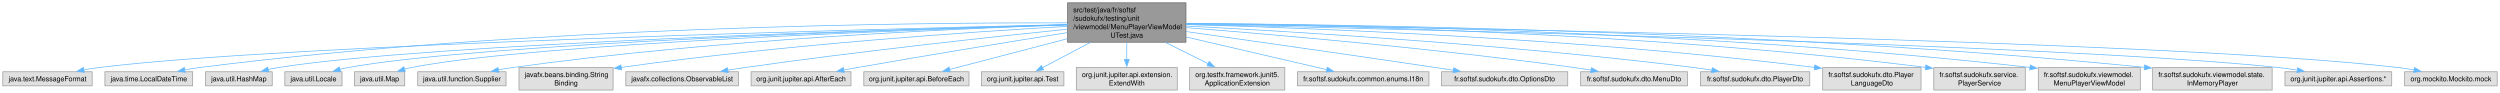
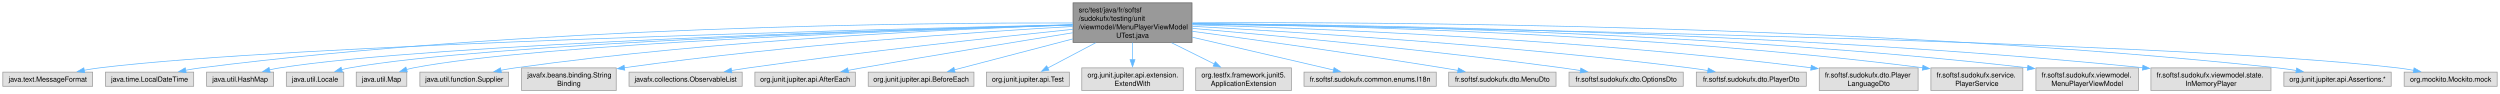
- <svg xmlns="http://www.w3.org/2000/svg" xmlns:xlink="http://www.w3.org/1999/xlink" width="3553pt" height="132pt" viewBox="0.00 0.00 3553.25 132.00">
+ <svg xmlns="http://www.w3.org/2000/svg" xmlns:xlink="http://www.w3.org/1999/xlink" width="3535pt" height="132pt" viewBox="0.00 0.00 3535.25 132.00">
  <g id="graph0" class="graph" transform="scale(1 1) rotate(0) translate(4 128)">
    <g id="Node000001" class="node">
      <g id="a_Node000001">
        <a xlink:title=" ">
          <polygon fill="#999999" stroke="#666666" points="1681.62,-124 1513.38,-124 1513.38,-68 1681.62,-68 1681.62,-124" />
          <text text-anchor="start" x="1521.38" y="-110.5" font-family="Helvetica,sans-Serif" font-size="10.00">src/test/java/fr/softsf</text>
          <text text-anchor="start" x="1521.38" y="-98.5" font-family="Helvetica,sans-Serif" font-size="10.00">/sudokufx/testing/unit</text>
          <text text-anchor="start" x="1521.38" y="-86.5" font-family="Helvetica,sans-Serif" font-size="10.00">/viewmodel/MenuPlayerViewModel</text>
          <text text-anchor="middle" x="1597.5" y="-74.5" font-family="Helvetica,sans-Serif" font-size="10.00">UTest.java</text>
        </a>
      </g>
    </g>
    <g id="Node000002" class="node">
      <g id="a_Node000002">
        <a xlink:title=" ">
          <polygon fill="#e0e0e0" stroke="#999999" points="127,-26 0,-26 0,-6 127,-6 127,-26" />
          <text text-anchor="middle" x="63.5" y="-12.5" font-family="Helvetica,sans-Serif" font-size="10.00">java.text.MessageFormat</text>
        </a>
      </g>
    </g>
    <g id="edge1_Node000001_Node000002" class="edge">
      <g id="a_edge1_Node000001_Node000002">
        <a xlink:title=" ">
          <path fill="none" stroke="#63b8ff" d="M1513.26,-93.14C1243.94,-86.9 405.79,-65.26 136.5,-32 129.51,-31.14 122.18,-29.96 114.99,-28.65" />
          <polygon fill="#63b8ff" stroke="#63b8ff" points="115.82,-25.24 105.34,-26.78 114.49,-32.11 115.82,-25.24" />
        </a>
      </g>
    </g>
    <g id="Node000003" class="node">
      <g id="a_Node000003">
        <a xlink:title=" ">
          <polygon fill="#e0e0e0" stroke="#999999" points="269.88,-26 145.12,-26 145.12,-6 269.88,-6 269.88,-26" />
          <text text-anchor="middle" x="207.5" y="-12.5" font-family="Helvetica,sans-Serif" font-size="10.00">java.time.LocalDateTime</text>
        </a>
      </g>
    </g>
    <g id="edge2_Node000001_Node000003" class="edge">
      <g id="a_edge2_Node000001_Node000003">
        <a xlink:title=" ">
          <path fill="none" stroke="#63b8ff" d="M1513.06,-95.56C1303.4,-95.96 742.52,-90.92 279.5,-32 272.68,-31.13 265.55,-29.97 258.54,-28.67" />
          <polygon fill="#63b8ff" stroke="#63b8ff" points="259.27,-25.24 248.78,-26.75 257.92,-32.11 259.27,-25.24" />
        </a>
      </g>
    </g>
    <g id="Node000004" class="node">
      <g id="a_Node000004">
        <a xlink:title=" ">
          <polygon fill="#e0e0e0" stroke="#999999" points="382.88,-26 288.12,-26 288.12,-6 382.88,-6 382.88,-26" />
          <text text-anchor="middle" x="335.5" y="-12.5" font-family="Helvetica,sans-Serif" font-size="10.00">java.util.HashMap</text>
        </a>
      </g>
    </g>
    <g id="edge3_Node000001_Node000004" class="edge">
      <g id="a_edge3_Node000001_Node000004">
        <a xlink:title=" ">
          <path fill="none" stroke="#63b8ff" d="M1513.21,-92.89C1276.38,-86.61 608.16,-66.29 391.5,-32 386.8,-31.26 381.93,-30.28 377.11,-29.17" />
          <polygon fill="#63b8ff" stroke="#63b8ff" points="378.08,-25.81 367.53,-26.79 376.39,-32.6 378.08,-25.81" />
        </a>
      </g>
    </g>
    <g id="Node000005" class="node">
      <g id="a_Node000005">
        <a xlink:title=" ">
          <polygon fill="#e0e0e0" stroke="#999999" points="482.12,-26 400.88,-26 400.88,-6 482.12,-6 482.12,-26" />
          <text text-anchor="middle" x="441.5" y="-12.5" font-family="Helvetica,sans-Serif" font-size="10.00">java.util.Locale</text>
        </a>
      </g>
    </g>
    <g id="edge4_Node000001_Node000005" class="edge">
      <g id="a_edge4_Node000001_Node000005">
        <a xlink:title=" ">
          <path fill="none" stroke="#63b8ff" d="M1512.91,-92.81C1289.36,-86.62 686.62,-67.07 490.5,-32 486.71,-31.32 482.79,-30.44 478.91,-29.45" />
          <polygon fill="#63b8ff" stroke="#63b8ff" points="480.2,-26.18 469.63,-26.84 478.31,-32.92 480.2,-26.18" />
        </a>
      </g>
    </g>
    <g id="Node000006" class="node">
      <g id="a_Node000006">
        <a xlink:title=" ">
          <polygon fill="#e0e0e0" stroke="#999999" points="571.25,-26 499.75,-26 499.75,-6 571.25,-6 571.25,-26" />
          <text text-anchor="middle" x="535.5" y="-12.5" font-family="Helvetica,sans-Serif" font-size="10.00">java.util.Map</text>
        </a>
      </g>
    </g>
    <g id="edge5_Node000001_Node000006" class="edge">
      <g id="a_edge5_Node000001_Node000006">
        <a xlink:title=" ">
          <path fill="none" stroke="#63b8ff" d="M1512.92,-92.59C1302.24,-86.12 758.28,-66.52 580.5,-32 577.32,-31.38 574.05,-30.6 570.8,-29.72" />
          <polygon fill="#63b8ff" stroke="#63b8ff" points="571.98,-26.42 561.4,-26.87 569.95,-33.12 571.98,-26.42" />
        </a>
      </g>
    </g>
    <g id="Node000007" class="node">
      <g id="a_Node000007">
        <a xlink:title=" ">
          <polygon fill="#e0e0e0" stroke="#999999" points="715.25,-26 589.75,-26 589.75,-6 715.25,-6 715.25,-26" />
          <text text-anchor="middle" x="652.5" y="-12.5" font-family="Helvetica,sans-Serif" font-size="10.00">java.util.function.Supplier</text>
        </a>
      </g>
    </g>
    <g id="edge6_Node000001_Node000007" class="edge">
      <g id="a_edge6_Node000001_Node000007">
        <a xlink:title=" ">
          <path fill="none" stroke="#63b8ff" d="M1513.14,-92.65C1356.88,-87.47 1012.14,-72.16 724.5,-32 717.94,-31.08 711.08,-29.92 704.31,-28.65" />
          <polygon fill="#63b8ff" stroke="#63b8ff" points="705.05,-25.23 694.56,-26.73 703.7,-32.1 705.05,-25.23" />
        </a>
      </g>
    </g>
    <g id="Node000008" class="node">
      <g id="a_Node000008">
        <a xlink:title=" ">
          <polygon fill="#e0e0e0" stroke="#999999" points="867.38,-32 733.62,-32 733.62,0 867.38,0 867.38,-32" />
          <text text-anchor="start" x="741.62" y="-18.5" font-family="Helvetica,sans-Serif" font-size="10.00">javafx.beans.binding.String</text>
          <text text-anchor="middle" x="800.5" y="-6.5" font-family="Helvetica,sans-Serif" font-size="10.00">Binding</text>
        </a>
      </g>
    </g>
    <g id="edge7_Node000001_Node000008" class="edge">
      <g id="a_edge7_Node000001_Node000008">
        <a xlink:title=" ">
          <path fill="none" stroke="#63b8ff" d="M1513.08,-90.58C1380.21,-82.97 1114.04,-65.09 878.75,-32.22" />
          <polygon fill="#63b8ff" stroke="#63b8ff" points="879.46,-28.79 869.07,-30.86 878.48,-35.72 879.46,-28.79" />
        </a>
      </g>
    </g>
    <g id="Node000009" class="node">
      <g id="a_Node000009">
        <a xlink:title=" ">
          <polygon fill="#e0e0e0" stroke="#999999" points="1045.5,-26 885.5,-26 885.5,-6 1045.5,-6 1045.5,-26" />
          <text text-anchor="middle" x="965.5" y="-12.5" font-family="Helvetica,sans-Serif" font-size="10.00">javafx.collections.ObservableList</text>
        </a>
      </g>
    </g>
    <g id="edge8_Node000001_Node000009" class="edge">
      <g id="a_edge8_Node000001_Node000009">
        <a xlink:title=" ">
          <path fill="none" stroke="#63b8ff" d="M1513.14,-86.57C1406.23,-75.58 1216.34,-55.01 1054.5,-32 1046.7,-30.89 1038.53,-29.64 1030.43,-28.34" />
          <polygon fill="#63b8ff" stroke="#63b8ff" points="1031.01,-24.89 1020.58,-26.73 1029.88,-31.8 1031.01,-24.89" />
        </a>
      </g>
    </g>
    <g id="Node000010" class="node">
      <g id="a_Node000010">
        <a xlink:title=" ">
          <polygon fill="#e0e0e0" stroke="#999999" points="1205.5,-26 1063.5,-26 1063.5,-6 1205.5,-6 1205.5,-26" />
          <text text-anchor="middle" x="1134.5" y="-12.5" font-family="Helvetica,sans-Serif" font-size="10.00">org.junit.jupiter.api.AfterEach</text>
        </a>
      </g>
    </g>
    <g id="edge9_Node000001_Node000010" class="edge">
      <g id="a_edge9_Node000001_Node000010">
        <a xlink:title=" ">
          <path fill="none" stroke="#63b8ff" d="M1512.98,-81.65C1435.31,-69.25 1317.04,-50.04 1214.5,-32 1208.17,-30.89 1201.56,-29.69 1194.98,-28.49" />
          <polygon fill="#63b8ff" stroke="#63b8ff" points="1195.93,-25.1 1185.46,-26.73 1194.66,-31.99 1195.93,-25.1" />
        </a>
      </g>
    </g>
    <g id="Node000011" class="node">
      <g id="a_Node000011">
        <a xlink:title=" ">
          <polygon fill="#e0e0e0" stroke="#999999" points="1373.25,-26 1223.75,-26 1223.75,-6 1373.25,-6 1373.25,-26" />
          <text text-anchor="middle" x="1298.5" y="-12.5" font-family="Helvetica,sans-Serif" font-size="10.00">org.junit.jupiter.api.BeforeEach</text>
        </a>
      </g>
    </g>
    <g id="edge10_Node000001_Node000011" class="edge">
      <g id="a_edge10_Node000001_Node000011">
        <a xlink:title=" ">
          <path fill="none" stroke="#63b8ff" d="M1513.02,-72.96C1458.85,-58.83 1390.53,-41.01 1345.73,-29.32" />
          <polygon fill="#63b8ff" stroke="#63b8ff" points="1346.62,-25.94 1336.06,-26.8 1344.85,-32.71 1346.62,-25.94" />
        </a>
      </g>
    </g>
    <g id="Node000012" class="node">
      <g id="a_Node000012">
        <a xlink:title=" ">
          <polygon fill="#e0e0e0" stroke="#999999" points="1508.12,-26 1390.88,-26 1390.88,-6 1508.12,-6 1508.12,-26" />
          <text text-anchor="middle" x="1449.5" y="-12.5" font-family="Helvetica,sans-Serif" font-size="10.00">org.junit.jupiter.api.Test</text>
        </a>
      </g>
    </g>
    <g id="edge11_Node000001_Node000012" class="edge">
      <g id="a_edge11_Node000001_Node000012">
        <a xlink:title=" ">
          <path fill="none" stroke="#63b8ff" d="M1545.32,-67.5C1522.54,-55.49 1496.72,-41.89 1477.63,-31.82" />
          <polygon fill="#63b8ff" stroke="#63b8ff" points="1479.33,-28.76 1468.85,-27.2 1476.06,-34.96 1479.33,-28.76" />
        </a>
      </g>
    </g>
    <g id="Node000013" class="node">
      <g id="a_Node000013">
        <a xlink:title=" ">
          <polygon fill="#e0e0e0" stroke="#999999" points="1669.25,-32 1525.75,-32 1525.75,0 1669.25,0 1669.25,-32" />
          <text text-anchor="start" x="1533.75" y="-18.5" font-family="Helvetica,sans-Serif" font-size="10.00">org.junit.jupiter.api.extension.</text>
          <text text-anchor="middle" x="1597.5" y="-6.5" font-family="Helvetica,sans-Serif" font-size="10.00">ExtendWith</text>
        </a>
      </g>
    </g>
    <g id="edge12_Node000001_Node000013" class="edge">
      <g id="a_edge12_Node000001_Node000013">
        <a xlink:title=" ">
          <path fill="none" stroke="#63b8ff" d="M1597.5,-67.72C1597.5,-59.88 1597.5,-51.34 1597.5,-43.54" />
          <polygon fill="#63b8ff" stroke="#63b8ff" points="1601,-43.62 1597.5,-33.62 1594,-43.62 1601,-43.62" />
        </a>
      </g>
    </g>
    <g id="Node000014" class="node">
      <g id="a_Node000014">
        <a xlink:title=" ">
          <polygon fill="#e0e0e0" stroke="#999999" points="1822.12,-32 1686.88,-32 1686.88,0 1822.12,0 1822.12,-32" />
          <text text-anchor="start" x="1694.88" y="-18.5" font-family="Helvetica,sans-Serif" font-size="10.00">org.testfx.framework.junit5.</text>
          <text text-anchor="middle" x="1754.5" y="-6.5" font-family="Helvetica,sans-Serif" font-size="10.00">ApplicationExtension</text>
        </a>
      </g>
    </g>
    <g id="edge13_Node000001_Node000014" class="edge">
      <g id="a_edge13_Node000001_Node000014">
        <a xlink:title=" ">
          <path fill="none" stroke="#63b8ff" d="M1652.85,-67.5C1672.72,-57.63 1694.77,-46.68 1713.23,-37.5" />
          <polygon fill="#63b8ff" stroke="#63b8ff" points="1714.61,-40.72 1722.01,-33.14 1711.5,-34.46 1714.61,-40.72" />
        </a>
      </g>
    </g>
    <g id="Node000015" class="node">
      <g id="a_Node000015">
        <a xlink:title=" ">
          <polygon fill="#e0e0e0" stroke="#999999" points="2027,-26 1840,-26 1840,-6 2027,-6 2027,-26" />
          <text text-anchor="middle" x="1933.5" y="-12.5" font-family="Helvetica,sans-Serif" font-size="10.00">fr.softsf.sudokufx.common.enums.I18n</text>
        </a>
      </g>
    </g>
    <g id="edge14_Node000001_Node000015" class="edge">
      <g id="a_edge14_Node000001_Node000015">
        <a xlink:title=" ">
          <path fill="none" stroke="#63b8ff" d="M1681.85,-75.42C1744.7,-60.83 1828.51,-41.37 1881.75,-29.01" />
          <polygon fill="#63b8ff" stroke="#63b8ff" points="1882.53,-32.42 1891.48,-26.75 1880.95,-25.61 1882.53,-32.42" />
        </a>
      </g>
    </g>
    <g id="Node000016" class="node">
      <g id="a_Node000016">
        <a xlink:title=" ">
-           <polygon fill="#e0e0e0" stroke="#999999" points="2224.25,-26 2044.75,-26 2044.75,-6 2224.25,-6 2224.25,-26" />
-           <text text-anchor="middle" x="2134.5" y="-12.5" font-family="Helvetica,sans-Serif" font-size="10.00">fr.softsf.sudokufx.dto.OptionsDto</text>
+           <polygon fill="#e0e0e0" stroke="#999999" points="2196.38,-26 2044.62,-26 2044.62,-6 2196.38,-6 2196.38,-26" />
+           <text text-anchor="middle" x="2120.5" y="-12.5" font-family="Helvetica,sans-Serif" font-size="10.00">fr.softsf.sudokufx.dto.MenuDto</text>
        </a>
      </g>
    </g>
    <g id="edge15_Node000001_Node000016" class="edge">
      <g id="a_edge15_Node000001_Node000016">
        <a xlink:title=" ">
-           <path fill="none" stroke="#63b8ff" d="M1682.1,-83.1C1770.53,-70.6 1913.31,-50.27 2036.5,-32 2044.73,-30.78 2053.34,-29.49 2061.9,-28.19" />
-           <polygon fill="#63b8ff" stroke="#63b8ff" points="2062.23,-31.68 2071.59,-26.72 2061.18,-24.76 2062.23,-31.68" />
+           <path fill="none" stroke="#63b8ff" d="M1681.79,-83.77C1770.26,-71.79 1913.35,-51.83 2036.5,-32 2043.41,-30.89 2050.63,-29.67 2057.81,-28.44" />
+           <polygon fill="#63b8ff" stroke="#63b8ff" points="2058.28,-31.91 2067.53,-26.74 2057.07,-25.01 2058.28,-31.91" />
        </a>
      </g>
    </g>
    <g id="Node000017" class="node">
      <g id="a_Node000017">
        <a xlink:title=" ">
-           <polygon fill="#e0e0e0" stroke="#999999" points="2394.38,-26 2242.62,-26 2242.62,-6 2394.38,-6 2394.38,-26" />
-           <text text-anchor="middle" x="2318.5" y="-12.5" font-family="Helvetica,sans-Serif" font-size="10.00">fr.softsf.sudokufx.dto.MenuDto</text>
+           <polygon fill="#e0e0e0" stroke="#999999" points="2376.25,-26 2214.75,-26 2214.75,-6 2376.25,-6 2376.25,-26" />
+           <text text-anchor="middle" x="2295.5" y="-12.5" font-family="Helvetica,sans-Serif" font-size="10.00">fr.softsf.sudokufx.dto.OptionsDto</text>
        </a>
      </g>
    </g>
    <g id="edge16_Node000001_Node000017" class="edge">
      <g id="a_edge16_Node000001_Node000017">
        <a xlink:title=" ">
-           <path fill="none" stroke="#63b8ff" d="M1682.1,-88.68C1804.19,-79.08 2036.74,-59.07 2233.5,-32 2241.27,-30.93 2249.41,-29.67 2257.46,-28.35" />
-           <polygon fill="#63b8ff" stroke="#63b8ff" points="2257.94,-31.81 2267.22,-26.69 2256.77,-24.91 2257.94,-31.81" />
+           <path fill="none" stroke="#63b8ff" d="M1681.79,-87.93C1799.34,-77.69 2019.09,-57.17 2205.5,-32 2213.8,-30.88 2222.5,-29.58 2231.09,-28.23" />
+           <polygon fill="#63b8ff" stroke="#63b8ff" points="2231.47,-31.72 2240.79,-26.67 2230.36,-24.8 2231.47,-31.72" />
        </a>
      </g>
    </g>
    <g id="Node000018" class="node">
      <g id="a_Node000018">
        <a xlink:title=" ">
-           <polygon fill="#e0e0e0" stroke="#999999" points="2568.25,-26 2412.75,-26 2412.75,-6 2568.25,-6 2568.25,-26" />
-           <text text-anchor="middle" x="2490.5" y="-12.5" font-family="Helvetica,sans-Serif" font-size="10.00">fr.softsf.sudokufx.dto.PlayerDto</text>
+           <polygon fill="#e0e0e0" stroke="#999999" points="2550.25,-26 2394.75,-26 2394.75,-6 2550.25,-6 2550.25,-26" />
+           <text text-anchor="middle" x="2472.5" y="-12.5" font-family="Helvetica,sans-Serif" font-size="10.00">fr.softsf.sudokufx.dto.PlayerDto</text>
        </a>
      </g>
    </g>
    <g id="edge17_Node000001_Node000018" class="edge">
      <g id="a_edge17_Node000001_Node000018">
        <a xlink:title=" ">
-           <path fill="none" stroke="#63b8ff" d="M1681.89,-90.99C1828.89,-83.42 2141.32,-64.78 2403.5,-32 2411.85,-30.96 2420.63,-29.67 2429.26,-28.29" />
-           <polygon fill="#63b8ff" stroke="#63b8ff" points="2429.68,-31.77 2438.98,-26.69 2428.54,-24.86 2429.68,-31.77" />
+           <path fill="none" stroke="#63b8ff" d="M1682.01,-90.77C1826.56,-82.97 2130.36,-64.13 2385.5,-32 2393.85,-30.95 2402.63,-29.66 2411.26,-28.28" />
+           <polygon fill="#63b8ff" stroke="#63b8ff" points="2411.68,-31.76 2420.98,-26.67 2410.54,-24.85 2411.68,-31.76" />
        </a>
      </g>
    </g>
    <g id="Node000019" class="node">
      <g id="a_Node000019">
        <a xlink:title=" ">
-           <polygon fill="#e0e0e0" stroke="#999999" points="2726.38,-32 2586.62,-32 2586.62,0 2726.38,0 2726.38,-32" />
-           <text text-anchor="start" x="2594.62" y="-18.5" font-family="Helvetica,sans-Serif" font-size="10.00">fr.softsf.sudokufx.dto.Player</text>
-           <text text-anchor="middle" x="2656.5" y="-6.5" font-family="Helvetica,sans-Serif" font-size="10.00">LanguageDto</text>
+           <polygon fill="#e0e0e0" stroke="#999999" points="2708.38,-32 2568.62,-32 2568.62,0 2708.38,0 2708.38,-32" />
+           <text text-anchor="start" x="2576.62" y="-18.5" font-family="Helvetica,sans-Serif" font-size="10.00">fr.softsf.sudokufx.dto.Player</text>
+           <text text-anchor="middle" x="2638.5" y="-6.5" font-family="Helvetica,sans-Serif" font-size="10.00">LanguageDto</text>
        </a>
      </g>
    </g>
    <g id="edge18_Node000001_Node000019" class="edge">
      <g id="a_edge18_Node000001_Node000019">
        <a xlink:title=" ">
-           <path fill="none" stroke="#63b8ff" d="M1682.06,-93.08C1850.39,-88.48 2239.41,-74.04 2575.43,-32.16" />
-           <polygon fill="#63b8ff" stroke="#63b8ff" points="2575.37,-35.69 2584.86,-30.97 2574.5,-28.75 2575.37,-35.69" />
+           <path fill="none" stroke="#63b8ff" d="M1682.12,-92.93C1848.14,-88.12 2228.32,-73.36 2557.17,-32.19" />
+           <polygon fill="#63b8ff" stroke="#63b8ff" points="2557.38,-35.69 2566.86,-30.97 2556.5,-28.75 2557.38,-35.69" />
        </a>
      </g>
    </g>
    <g id="Node000020" class="node">
      <g id="a_Node000020">
        <a xlink:title=" ">
-           <polygon fill="#e0e0e0" stroke="#999999" points="2874.5,-32 2744.5,-32 2744.5,0 2874.5,0 2874.5,-32" />
-           <text text-anchor="start" x="2752.5" y="-18.5" font-family="Helvetica,sans-Serif" font-size="10.00">fr.softsf.sudokufx.service.</text>
-           <text text-anchor="middle" x="2809.5" y="-6.5" font-family="Helvetica,sans-Serif" font-size="10.00">PlayerService</text>
+           <polygon fill="#e0e0e0" stroke="#999999" points="2856.5,-32 2726.5,-32 2726.5,0 2856.5,0 2856.5,-32" />
+           <text text-anchor="start" x="2734.5" y="-18.5" font-family="Helvetica,sans-Serif" font-size="10.00">fr.softsf.sudokufx.service.</text>
+           <text text-anchor="middle" x="2791.5" y="-6.5" font-family="Helvetica,sans-Serif" font-size="10.00">PlayerService</text>
        </a>
      </g>
    </g>
    <g id="edge19_Node000001_Node000020" class="edge">
      <g id="a_edge19_Node000001_Node000020">
        <a xlink:title=" ">
-           <path fill="none" stroke="#63b8ff" d="M1682.11,-94.49C1869.8,-92.46 2335.22,-82.44 2733.06,-32.19" />
-           <polygon fill="#63b8ff" stroke="#63b8ff" points="2733.24,-35.69 2742.71,-30.96 2732.35,-28.75 2733.24,-35.69" />
+           <path fill="none" stroke="#63b8ff" d="M1681.83,-94.39C1867.19,-92.15 2324.07,-81.74 2714.96,-32.2" />
+           <polygon fill="#63b8ff" stroke="#63b8ff" points="2715.24,-35.7 2724.71,-30.96 2714.35,-28.75 2715.24,-35.7" />
        </a>
      </g>
    </g>
    <g id="Node000021" class="node">
      <g id="a_Node000021">
        <a xlink:title=" ">
-           <polygon fill="#e0e0e0" stroke="#999999" points="3038,-32 2893,-32 2893,0 3038,0 3038,-32" />
-           <text text-anchor="start" x="2901" y="-18.5" font-family="Helvetica,sans-Serif" font-size="10.00">fr.softsf.sudokufx.viewmodel.</text>
-           <text text-anchor="middle" x="2965.5" y="-6.5" font-family="Helvetica,sans-Serif" font-size="10.00">MenuPlayerViewModel</text>
+           <polygon fill="#e0e0e0" stroke="#999999" points="3020,-32 2875,-32 2875,0 3020,0 3020,-32" />
+           <text text-anchor="start" x="2883" y="-18.5" font-family="Helvetica,sans-Serif" font-size="10.00">fr.softsf.sudokufx.viewmodel.</text>
+           <text text-anchor="middle" x="2947.5" y="-6.5" font-family="Helvetica,sans-Serif" font-size="10.00">MenuPlayerViewModel</text>
        </a>
      </g>
    </g>
    <g id="edge20_Node000001_Node000021" class="edge">
      <g id="a_edge20_Node000001_Node000021">
        <a xlink:title=" ">
-           <path fill="none" stroke="#63b8ff" d="M1682.07,-94.71C1886.55,-93.17 2423.97,-84.19 2881.56,-32.11" />
-           <polygon fill="#63b8ff" stroke="#63b8ff" points="2881.66,-35.62 2891.19,-31.01 2880.86,-28.67 2881.66,-35.62" />
+           <path fill="none" stroke="#63b8ff" d="M1682.02,-94.63C1884.44,-92.9 2412.99,-83.53 2863.4,-32.13" />
+           <polygon fill="#63b8ff" stroke="#63b8ff" points="2863.66,-35.62 2873.19,-31 2862.86,-28.67 2863.66,-35.62" />
        </a>
      </g>
    </g>
    <g id="Node000022" class="node">
      <g id="a_Node000022">
        <a xlink:title=" ">
-           <polygon fill="#e0e0e0" stroke="#999999" points="3225.38,-32 3055.62,-32 3055.62,0 3225.38,0 3225.38,-32" />
-           <text text-anchor="start" x="3063.62" y="-18.5" font-family="Helvetica,sans-Serif" font-size="10.00">fr.softsf.sudokufx.viewmodel.state.</text>
-           <text text-anchor="middle" x="3140.5" y="-6.5" font-family="Helvetica,sans-Serif" font-size="10.00">InMemoryPlayer</text>
+           <polygon fill="#e0e0e0" stroke="#999999" points="3207.38,-32 3037.62,-32 3037.62,0 3207.38,0 3207.38,-32" />
+           <text text-anchor="start" x="3045.62" y="-18.5" font-family="Helvetica,sans-Serif" font-size="10.00">fr.softsf.sudokufx.viewmodel.state.</text>
+           <text text-anchor="middle" x="3122.5" y="-6.5" font-family="Helvetica,sans-Serif" font-size="10.00">InMemoryPlayer</text>
        </a>
      </g>
    </g>
    <g id="edge21_Node000001_Node000022" class="edge">
      <g id="a_edge21_Node000001_Node000022">
        <a xlink:title=" ">
-           <path fill="none" stroke="#63b8ff" d="M1681.92,-94.76C1903.78,-93.4 2521.66,-84.87 3044.24,-32.26" />
-           <polygon fill="#63b8ff" stroke="#63b8ff" points="3044.31,-35.78 3053.9,-31.28 3043.6,-28.81 3044.31,-35.78" />
+           <path fill="none" stroke="#63b8ff" d="M1682.08,-94.7C1902.16,-93.17 2510.83,-84.27 3026.02,-32.29" />
+           <polygon fill="#63b8ff" stroke="#63b8ff" points="3026.31,-35.78 3035.9,-31.28 3025.6,-28.81 3026.31,-35.78" />
        </a>
      </g>
    </g>
    <g id="Node000023" class="node">
      <g id="a_Node000023">
        <a xlink:title=" ">
-           <polygon fill="#e0e0e0" stroke="#999999" points="3395.38,-26 3243.62,-26 3243.62,-6 3395.38,-6 3395.38,-26" />
-           <text text-anchor="middle" x="3319.5" y="-12.5" font-family="Helvetica,sans-Serif" font-size="10.00">org.junit.jupiter.api.Assertions.*</text>
+           <polygon fill="#e0e0e0" stroke="#999999" points="3377.38,-26 3225.62,-26 3225.62,-6 3377.38,-6 3377.38,-26" />
+           <text text-anchor="middle" x="3301.5" y="-12.5" font-family="Helvetica,sans-Serif" font-size="10.00">org.junit.jupiter.api.Assertions.*</text>
        </a>
      </g>
    </g>
    <g id="edge22_Node000001_Node000023" class="edge">
      <g id="a_edge22_Node000001_Node000023">
        <a xlink:title=" ">
-           <path fill="none" stroke="#63b8ff" d="M1682.03,-93.27C1972.55,-87.09 2928.9,-64.69 3234.5,-32 3243.2,-31.07 3252.34,-29.78 3261.29,-28.35" />
-           <polygon fill="#63b8ff" stroke="#63b8ff" points="3261.68,-31.84 3270.96,-26.73 3260.52,-24.93 3261.68,-31.84" />
+           <path fill="none" stroke="#63b8ff" d="M1682.07,-95.75C1922.77,-97 2631.95,-94.66 3216.5,-32 3225.2,-31.07 3234.34,-29.78 3243.29,-28.35" />
+           <polygon fill="#63b8ff" stroke="#63b8ff" points="3243.68,-31.83 3252.96,-26.73 3242.52,-24.93 3243.68,-31.83" />
        </a>
      </g>
    </g>
    <g id="Node000024" class="node">
      <g id="a_Node000024">
        <a xlink:title=" ">
-           <polygon fill="#e0e0e0" stroke="#999999" points="3545.25,-26 3413.75,-26 3413.75,-6 3545.25,-6 3545.25,-26" />
-           <text text-anchor="middle" x="3479.5" y="-12.5" font-family="Helvetica,sans-Serif" font-size="10.00">org.mockito.Mockito.mock</text>
+           <polygon fill="#e0e0e0" stroke="#999999" points="3527.25,-26 3395.75,-26 3395.75,-6 3527.25,-6 3527.25,-26" />
+           <text text-anchor="middle" x="3461.5" y="-12.5" font-family="Helvetica,sans-Serif" font-size="10.00">org.mockito.Mockito.mock</text>
        </a>
      </g>
    </g>
    <g id="edge23_Node000001_Node000024" class="edge">
      <g id="a_edge23_Node000001_Node000024">
        <a xlink:title=" ">
-           <path fill="none" stroke="#63b8ff" d="M1681.86,-93.88C1991.4,-89.48 3064.35,-71.68 3404.5,-32 3411.86,-31.14 3419.57,-29.95 3427.13,-28.6" />
-           <polygon fill="#63b8ff" stroke="#63b8ff" points="3427.77,-32.04 3436.94,-26.75 3426.47,-25.16 3427.77,-32.04" />
+           <path fill="none" stroke="#63b8ff" d="M1682.08,-93.84C1989.91,-89.34 3050.13,-71.3 3386.5,-32 3393.86,-31.14 3401.57,-29.94 3409.13,-28.6" />
+           <polygon fill="#63b8ff" stroke="#63b8ff" points="3409.77,-32.04 3418.94,-26.74 3408.47,-25.16 3409.77,-32.04" />
        </a>
      </g>
    </g>
  </g>
</svg>
